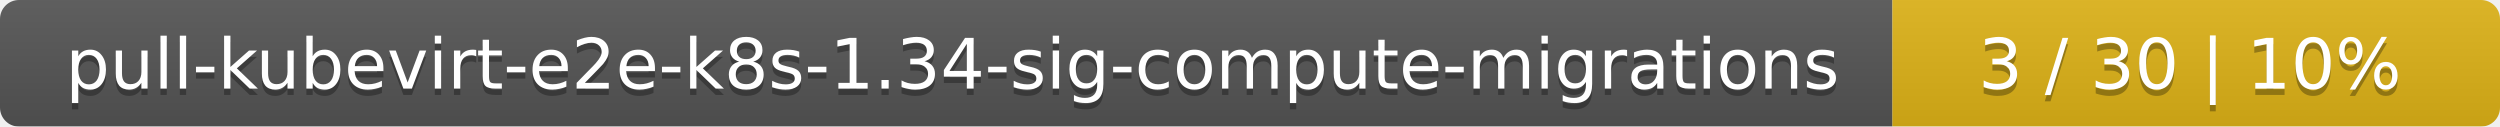
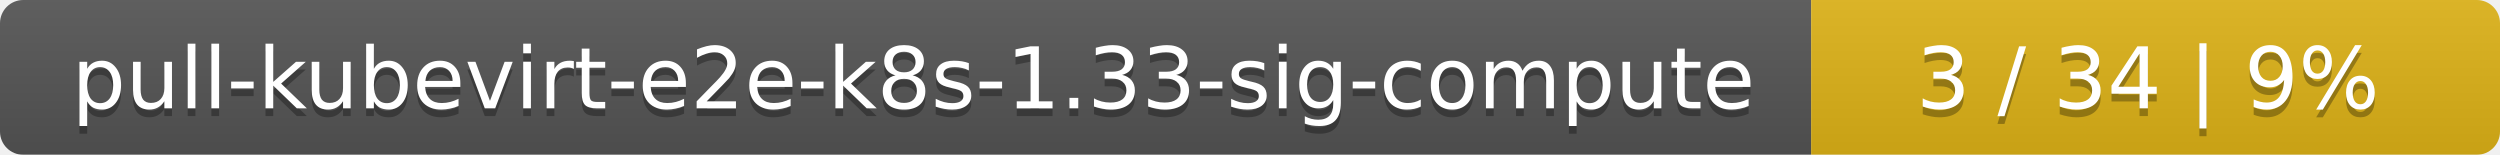
- <svg xmlns="http://www.w3.org/2000/svg" width="395" height="20">
+ <svg xmlns="http://www.w3.org/2000/svg" width="323" height="20">
  <linearGradient id="smooth" x2="0" y2="100%">
    <stop offset="0" stop-color="#bbb" stop-opacity=".1" />
    <stop offset="1" stop-opacity=".1" />
  </linearGradient>
  <mask id="round">
-     <rect width="395" height="20" rx="3" fill="#fff" />
+     <rect width="323" height="20" rx="3" fill="#fff" />
  </mask>
  <g mask="url(#round)">
-     <rect width="299" height="20" fill="#555" />
-     <rect x="299" width="96" height="20" fill="#dfb317" />
-     <rect width="395" height="20" fill="url(#smooth)" />
+     <rect width="234" height="20" fill="#555" />
+     <rect x="234" width="89" height="20" fill="#dfb317" />
+     <rect width="323" height="20" fill="url(#smooth)" />
  </g>
  <g fill="#fff" text-anchor="middle" font-family="DejaVu Sans,Verdana,Geneva,sans-serif" font-size="11">
-     <text x="150.5" y="15" fill="#010101" fill-opacity=".3">pull-kubevirt-e2e-k8s-1.34-sig-compute-migrations</text>
-     <text x="150.5" y="14">pull-kubevirt-e2e-k8s-1.34-sig-compute-migrations</text>
-     <text x="346" y="15" fill="#010101" fill-opacity=".3">3 / 30    |    10%</text>
-     <text x="346" y="14">3 / 30    |    10%</text>
+     <text x="118" y="15" fill="#010101" fill-opacity=".3">pull-kubevirt-e2e-k8s-1.33-sig-compute</text>
+     <text x="118" y="14">pull-kubevirt-e2e-k8s-1.33-sig-compute</text>
+     <text x="277.5" y="15" fill="#010101" fill-opacity=".3">3 / 34    |    9%</text>
+     <text x="277.5" y="14">3 / 34    |    9%</text>
  </g>
</svg>
